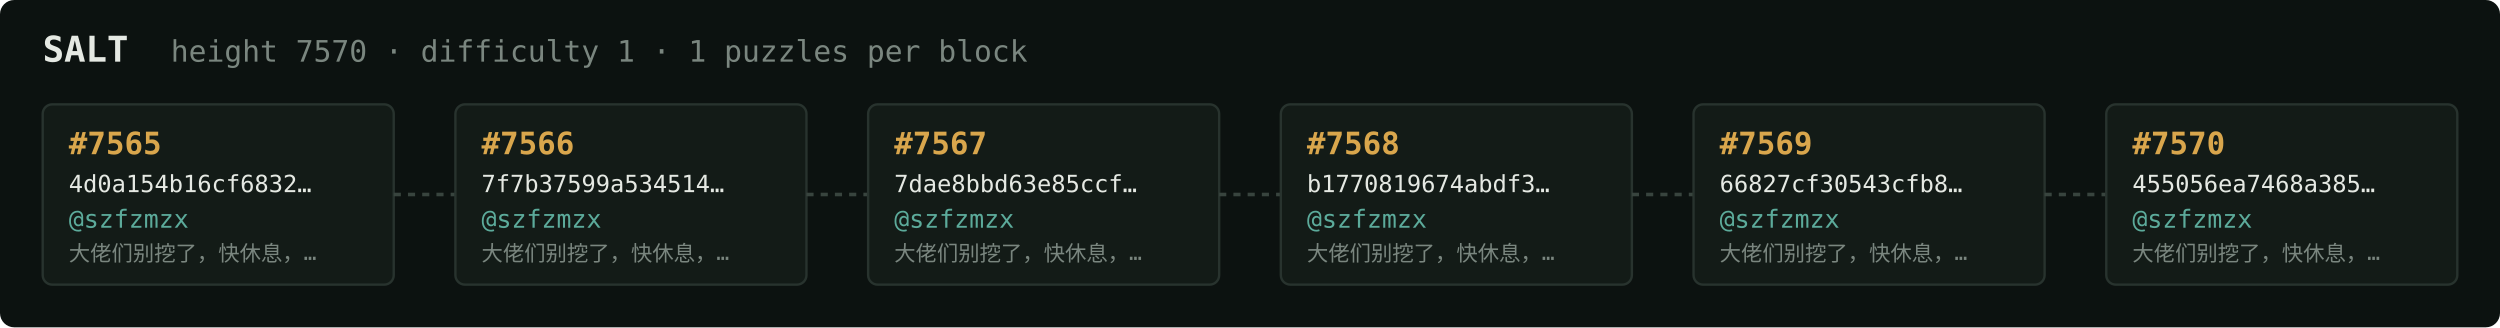
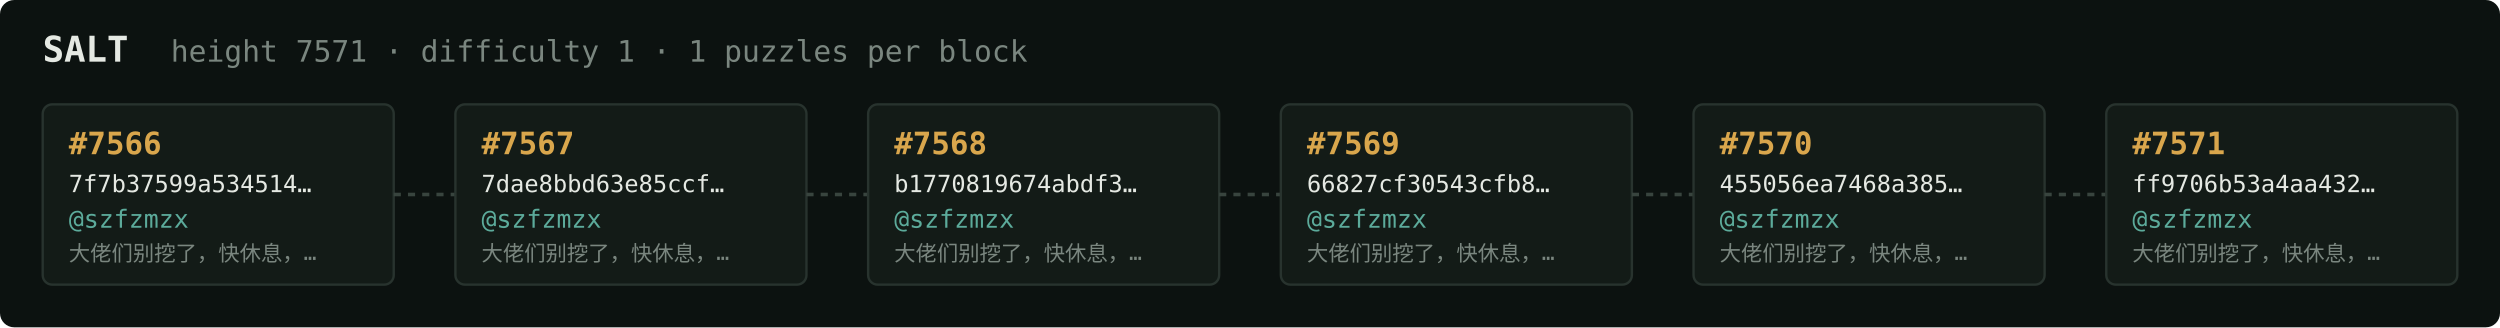
<svg xmlns="http://www.w3.org/2000/svg" width="1054" height="138" viewBox="0 0 1054 138" font-family="ui-monospace,SFMono-Regular,Menlo,monospace">
  <rect fill="#0c1210" width="1054" height="138" rx="6" />
  <text x="18" y="26" fill="#e5e9e3" font-size="15" font-weight="700">SALT</text>
-   <text x="72" y="26" fill="#7a867f" font-size="12.5">height 7570 · difficulty 1 · 1 puzzles per block</text>
+   <text x="72" y="26" fill="#7a867f" font-size="12.5">height 7571 · difficulty 1 · 1 puzzles per block</text>
  <rect x="18" y="44" width="148" height="76" rx="4" fill="#131b17" stroke="#28332e" stroke-width="1" />
-   <text x="29" y="65" fill="#d9a64c" font-size="13" font-weight="700">#7565</text>
-   <text x="29" y="81" fill="#e5e9e3" font-size="10">4d0a154b16cf6832…</text>
+   <text x="29" y="65" fill="#d9a64c" font-size="13" font-weight="700">#7566</text>
+   <text x="29" y="81" fill="#e5e9e3" font-size="10">7f7b37599a534514…</text>
  <text x="29" y="96" fill="#5cab9b" font-size="10.5">@szfzmzx</text>
  <text x="29" y="110" fill="#7a867f" font-size="9">大佬们别挖了，快休息，…</text>
  <line x1="166" y1="82.0" x2="192" y2="82.0" stroke="#38443e" stroke-width="1.5" stroke-dasharray="3 3" />
  <rect x="192" y="44" width="148" height="76" rx="4" fill="#131b17" stroke="#28332e" stroke-width="1" />
-   <text x="203" y="65" fill="#d9a64c" font-size="13" font-weight="700">#7566</text>
-   <text x="203" y="81" fill="#e5e9e3" font-size="10">7f7b37599a534514…</text>
+   <text x="203" y="65" fill="#d9a64c" font-size="13" font-weight="700">#7567</text>
+   <text x="203" y="81" fill="#e5e9e3" font-size="10">7dae8bbd63e85ccf…</text>
  <text x="203" y="96" fill="#5cab9b" font-size="10.5">@szfzmzx</text>
  <text x="203" y="110" fill="#7a867f" font-size="9">大佬们别挖了，快休息，…</text>
  <line x1="340" y1="82.0" x2="366" y2="82.0" stroke="#38443e" stroke-width="1.5" stroke-dasharray="3 3" />
  <rect x="366" y="44" width="148" height="76" rx="4" fill="#131b17" stroke="#28332e" stroke-width="1" />
-   <text x="377" y="65" fill="#d9a64c" font-size="13" font-weight="700">#7567</text>
-   <text x="377" y="81" fill="#e5e9e3" font-size="10">7dae8bbd63e85ccf…</text>
+   <text x="377" y="65" fill="#d9a64c" font-size="13" font-weight="700">#7568</text>
+   <text x="377" y="81" fill="#e5e9e3" font-size="10">b1770819674abdf3…</text>
  <text x="377" y="96" fill="#5cab9b" font-size="10.5">@szfzmzx</text>
  <text x="377" y="110" fill="#7a867f" font-size="9">大佬们别挖了，快休息，…</text>
  <line x1="514" y1="82.0" x2="540" y2="82.0" stroke="#38443e" stroke-width="1.5" stroke-dasharray="3 3" />
  <rect x="540" y="44" width="148" height="76" rx="4" fill="#131b17" stroke="#28332e" stroke-width="1" />
-   <text x="551" y="65" fill="#d9a64c" font-size="13" font-weight="700">#7568</text>
-   <text x="551" y="81" fill="#e5e9e3" font-size="10">b1770819674abdf3…</text>
+   <text x="551" y="65" fill="#d9a64c" font-size="13" font-weight="700">#7569</text>
+   <text x="551" y="81" fill="#e5e9e3" font-size="10">66827cf30543cfb8…</text>
  <text x="551" y="96" fill="#5cab9b" font-size="10.5">@szfzmzx</text>
  <text x="551" y="110" fill="#7a867f" font-size="9">大佬们别挖了，快休息，…</text>
  <line x1="688" y1="82.0" x2="714" y2="82.0" stroke="#38443e" stroke-width="1.5" stroke-dasharray="3 3" />
  <rect x="714" y="44" width="148" height="76" rx="4" fill="#131b17" stroke="#28332e" stroke-width="1" />
-   <text x="725" y="65" fill="#d9a64c" font-size="13" font-weight="700">#7569</text>
-   <text x="725" y="81" fill="#e5e9e3" font-size="10">66827cf30543cfb8…</text>
+   <text x="725" y="65" fill="#d9a64c" font-size="13" font-weight="700">#7570</text>
+   <text x="725" y="81" fill="#e5e9e3" font-size="10">455056ea7468a385…</text>
  <text x="725" y="96" fill="#5cab9b" font-size="10.5">@szfzmzx</text>
  <text x="725" y="110" fill="#7a867f" font-size="9">大佬们别挖了，快休息，…</text>
  <line x1="862" y1="82.0" x2="888" y2="82.0" stroke="#38443e" stroke-width="1.5" stroke-dasharray="3 3" />
  <rect x="888" y="44" width="148" height="76" rx="4" fill="#131b17" stroke="#28332e" stroke-width="1" />
-   <text x="899" y="65" fill="#d9a64c" font-size="13" font-weight="700">#7570</text>
-   <text x="899" y="81" fill="#e5e9e3" font-size="10">455056ea7468a385…</text>
+   <text x="899" y="65" fill="#d9a64c" font-size="13" font-weight="700">#7571</text>
+   <text x="899" y="81" fill="#e5e9e3" font-size="10">ff9706b53a4aa432…</text>
  <text x="899" y="96" fill="#5cab9b" font-size="10.5">@szfzmzx</text>
  <text x="899" y="110" fill="#7a867f" font-size="9">大佬们别挖了，快休息，…</text>
</svg>
